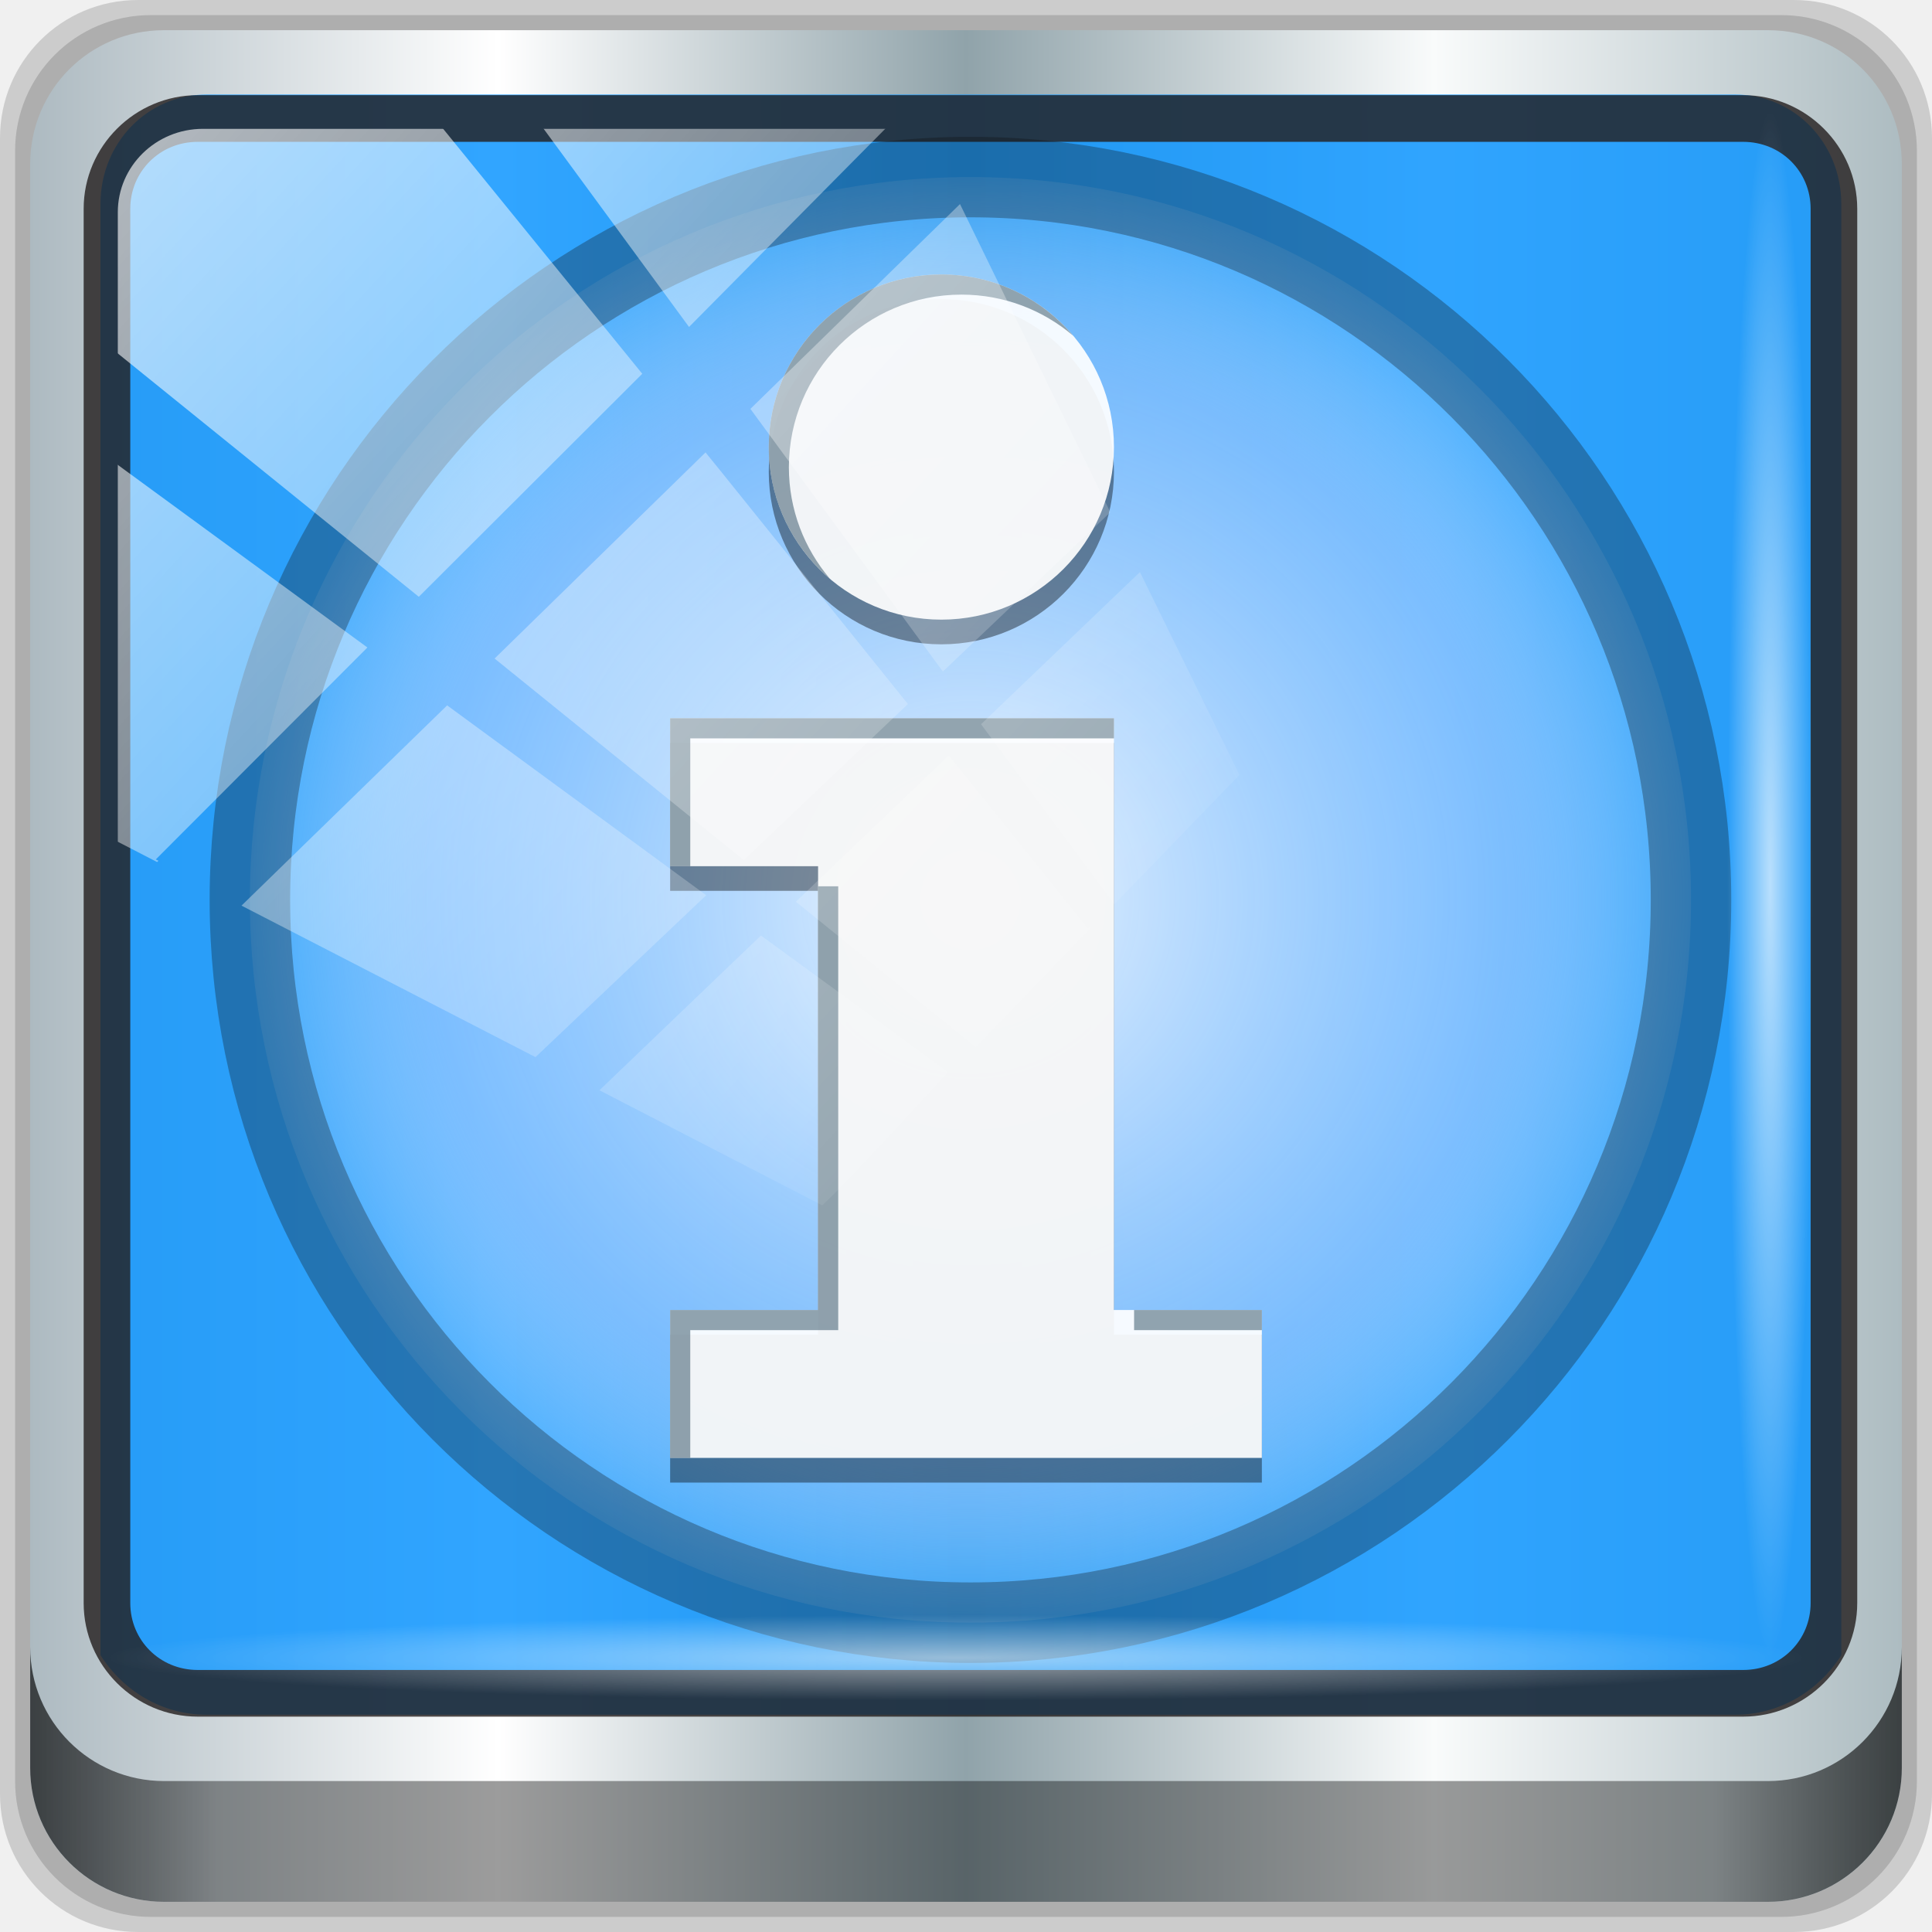
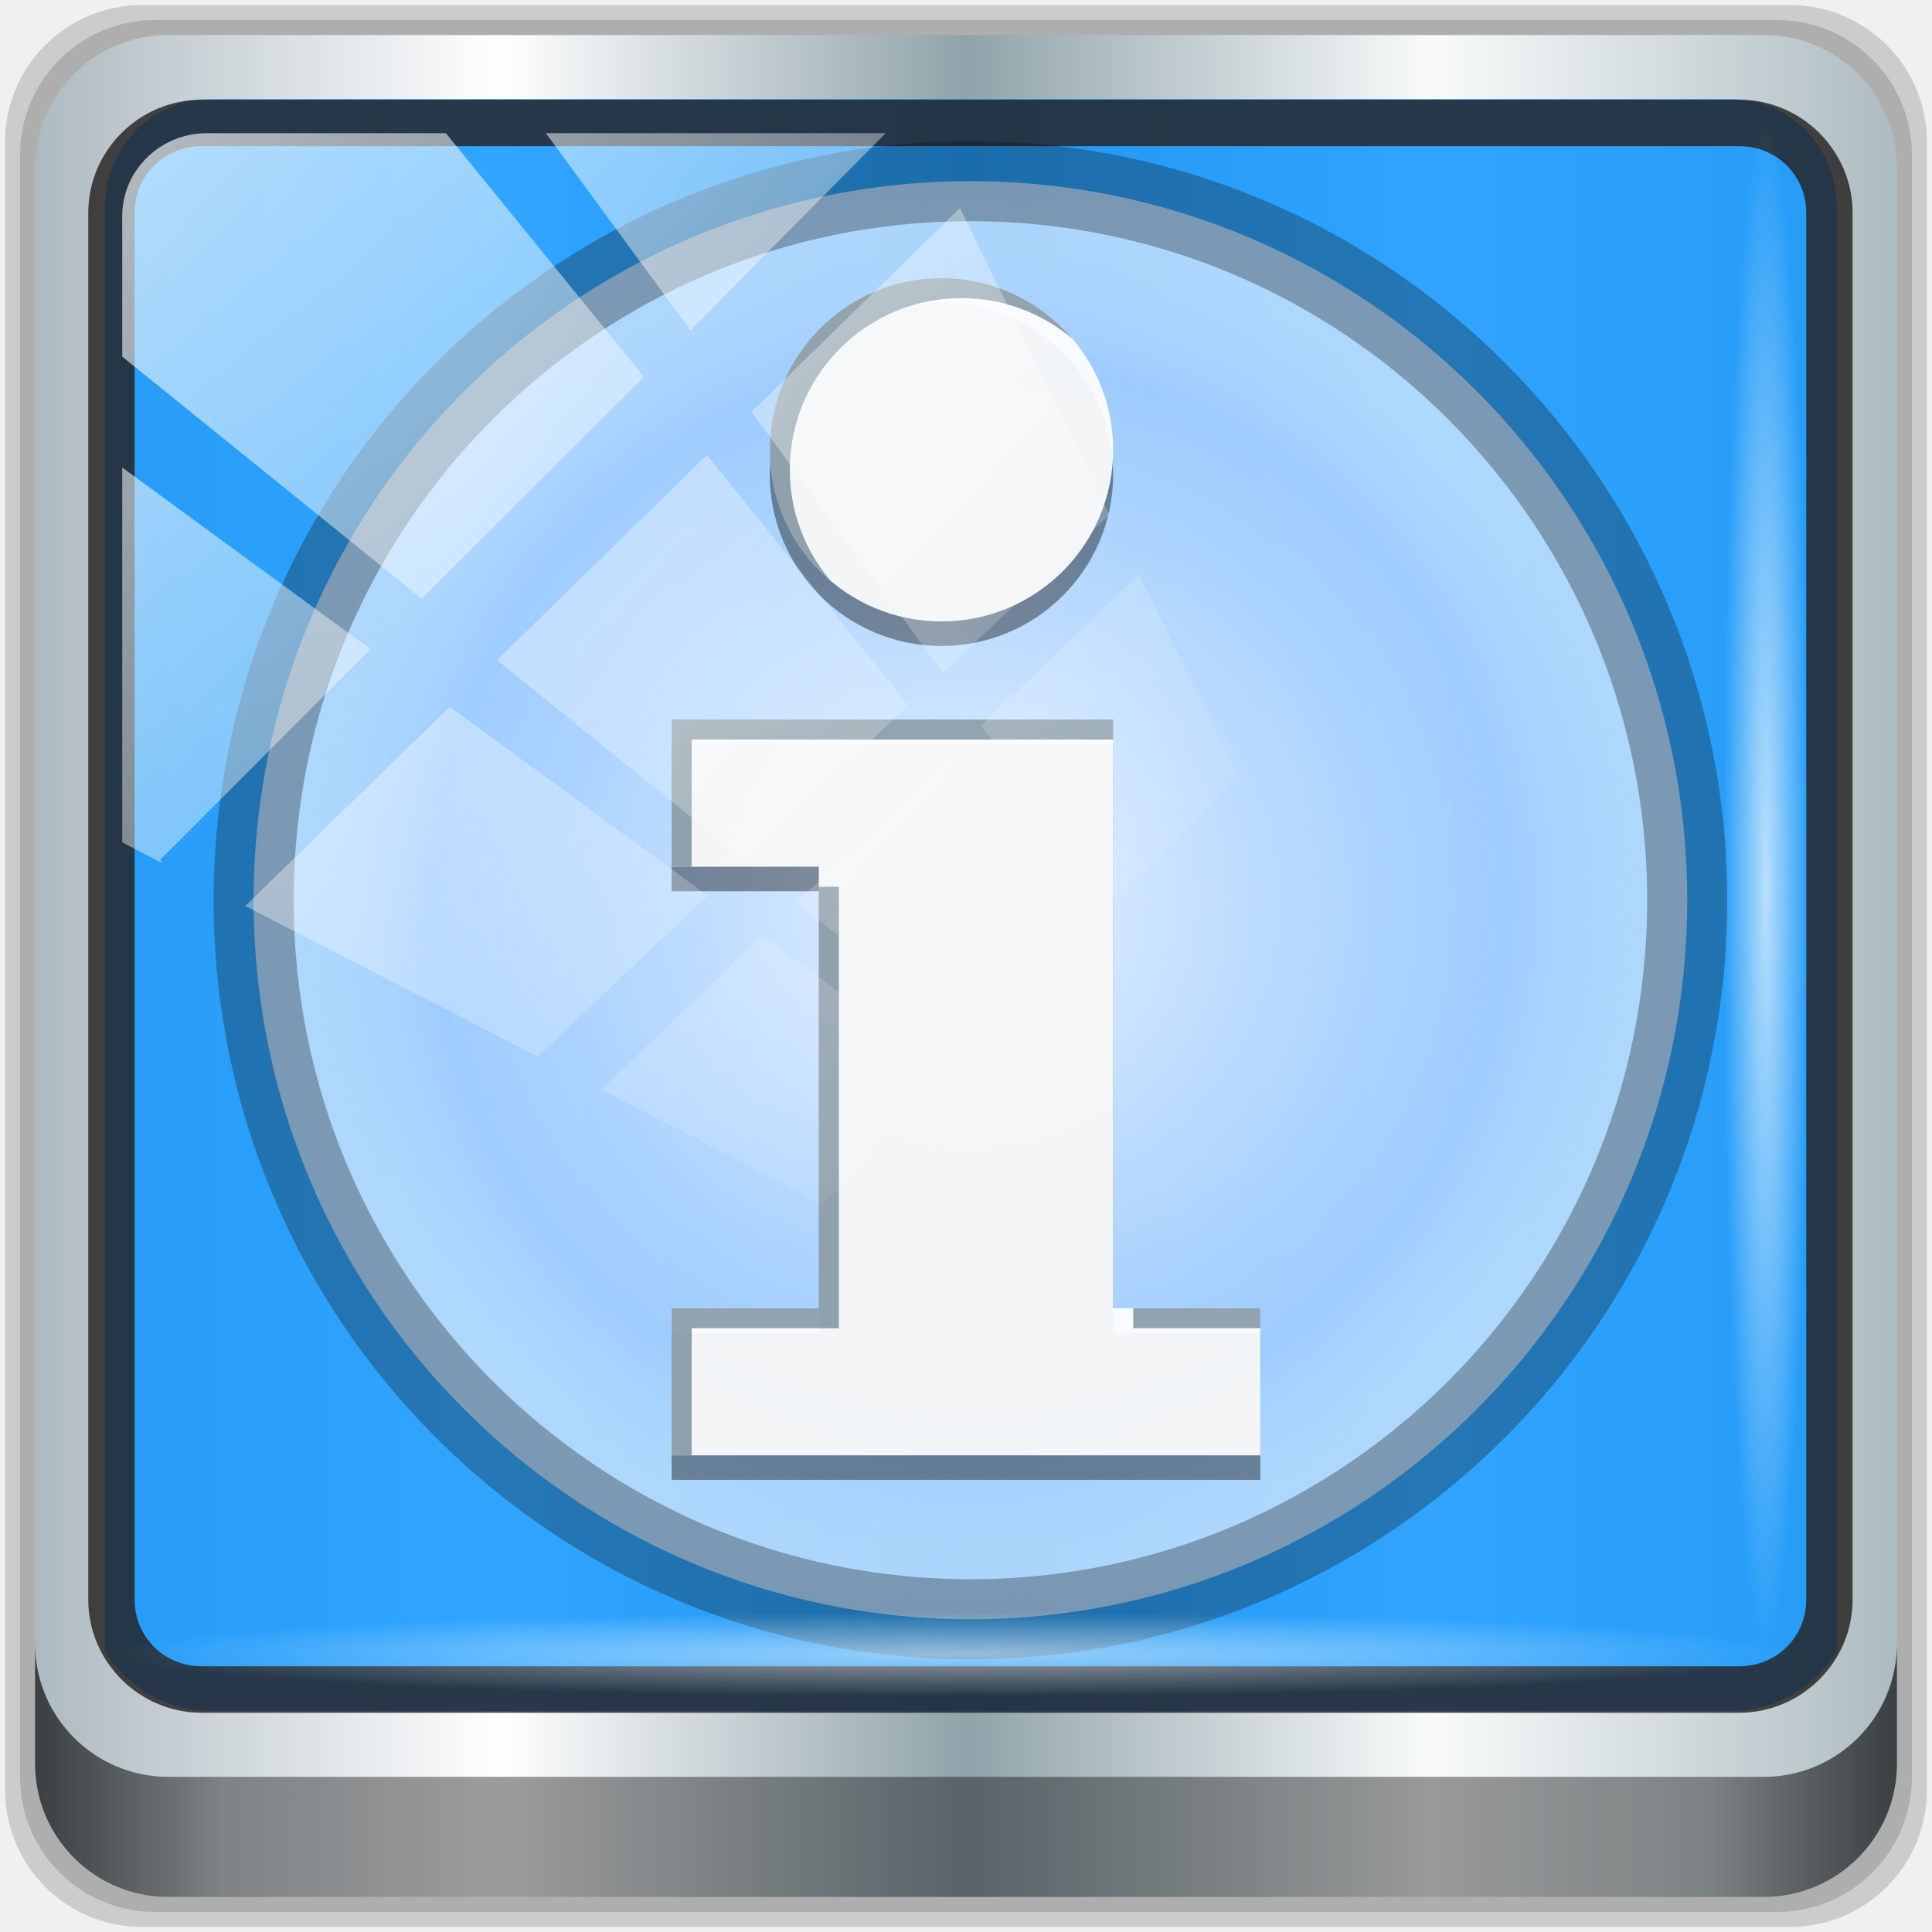
<svg xmlns="http://www.w3.org/2000/svg" xmlns:xlink="http://www.w3.org/1999/xlink" width="96" height="96" viewBox="0 0 96 96" version="1.1" id="svg1072">
  <defs id="defs1066">
    <linearGradient id="linearGradient881">
      <stop style="stop-color:#ebf4ff;stop-opacity:1" offset="0" id="stop877" />
      <stop id="stop885" offset="0.713" style="stop-color:#9cc9ff;stop-opacity:0.705" />
      <stop style="stop-color:#e9f3ff;stop-opacity:0;" offset="1" id="stop879" />
    </linearGradient>
    <linearGradient id="linearGradient4546">
      <stop style="stop-color:#000000;stop-opacity:0.219" offset="0" id="stop4538" />
      <stop id="stop4540" offset="0.1" style="stop-color:#000000;stop-opacity:0.263" />
      <stop style="stop-color:#000000;stop-opacity:0.299" offset="0.9" id="stop4542" />
      <stop style="stop-color:#000000;stop-opacity:1" offset="1" id="stop4544" />
    </linearGradient>
-     <linearGradient y2="47" x2="90" y1="47" x1="6" gradientTransform="matrix(1.107143,0,0,1.107143,-4.993903,-3.620687)" gradientUnits="userSpaceOnUse" id="linearGradient4071" xlink:href="#linearGradient6139-0" />
+     <linearGradient y2="47" x2="90" y1="47" x1="6" gradientTransform="matrix(1.101376,0,0,1.101376,-4.967117,-3.099667)" gradientUnits="userSpaceOnUse" id="linearGradient4071" xlink:href="#linearGradient6139-0" />
    <linearGradient id="linearGradient6139-0">
      <stop style="stop-color:#adbac1;stop-opacity:1" offset="0" id="stop6141-2" />
      <stop id="stop6151-0" offset="0.25" style="stop-color:#ffffff;stop-opacity:1;" />
      <stop id="stop6147-1" offset="0.5" style="stop-color:#90a3aa;stop-opacity:1" />
      <stop style="stop-color:#f9fbfb;stop-opacity:1" offset="0.75" id="stop6149-4" />
      <stop style="stop-color:#adbcc1;stop-opacity:1" offset="1" id="stop6143-4" />
    </linearGradient>
-     <linearGradient gradientUnits="userSpaceOnUse" y2="88.172" x2="94.5" y1="88.172" x1="1.5" id="linearGradient4129" xlink:href="#linearGradient3832-0-6-1-1" gradientTransform="translate(0.1489535,0.415026)" />
+     <linearGradient gradientUnits="userSpaceOnUse" y2="88.172" x2="94.5" y1="88.172" x1="1.5" id="linearGradient4129" xlink:href="#linearGradient3832-0-6-1-1" gradientTransform="matrix(0.9947917,0,0,0.9947917,0.1489535,0.915026)" />
    <linearGradient id="linearGradient3832-0-6-1-1">
      <stop id="stop3834-6-3-7-1" offset="0" style="stop-color:#000000;stop-opacity:1;" />
      <stop style="stop-color:#000000;stop-opacity:0.588;" offset="0.1" id="stop3872-2-4" />
      <stop id="stop3844-6-2-7-6" offset="0.9" style="stop-color:#000000;stop-opacity:0.588;" />
      <stop id="stop3836-5-0-2-9" offset="1" style="stop-color:#000000;stop-opacity:1;" />
    </linearGradient>
-     <radialGradient r="43.199" fy="44.893" fx="13.948" cy="44.893" cx="13.948" gradientTransform="matrix(0.9751338,0,0,0.04919072,34.04765,80.58172)" gradientUnits="userSpaceOnUse" id="radialGradient7462" xlink:href="#linearGradient3737" />
+     <radialGradient r="43.199" fy="44.893" fx="13.948" cy="44.893" cx="13.948" gradientTransform="matrix(0.9700549,0,0,0.04893452,33.87109,80.66419)" gradientUnits="userSpaceOnUse" id="radialGradient7462" xlink:href="#linearGradient3737" />
    <linearGradient id="linearGradient3737">
      <stop id="stop3739" style="stop-color:#ffffff;stop-opacity:1" offset="0" />
      <stop id="stop3741" style="stop-color:#ffffff;stop-opacity:0" offset="1" />
    </linearGradient>
-     <radialGradient r="43.199" fy="44.893" fx="13.948" cy="44.893" cx="13.948" gradientTransform="matrix(0.8883266,0,0,0.04919072,31.95952,-90.31726)" gradientUnits="userSpaceOnUse" id="radialGradient7464" xlink:href="#linearGradient3737" />
+     <radialGradient r="43.199" fy="44.893" fx="13.948" cy="44.893" cx="13.948" gradientTransform="matrix(0.8836999,0,0,0.04893452,32.29522,-89.84763)" gradientUnits="userSpaceOnUse" id="radialGradient7464" xlink:href="#linearGradient3737" />
    <linearGradient y2="14.514" x2="50.528" y1="-28.642" x1="2.771" gradientUnits="userSpaceOnUse" id="linearGradient4767" xlink:href="#linearGradient3737" />
    <clipPath clipPathUnits="userSpaceOnUse" id="clipPath4156-4-1">
      <path style="opacity:0.6;fill:#ffffff;fill-opacity:1;stroke:none" d="m 27.046,-55.695 -14.214,13.321 h 0.061 l 15.653,21.771 10.231,-10.546 C 38.562,-32.302 27.468,-54.819 27.046,-55.695 Z M 9.647,-39.383 -5.241,-25.321 15.988,-7.806 26.372,-18.383 Z m 31.491,12.951 -9.741,9.714 8.945,12.458 7.781,-7.555 z m -49.84,4.379 -13.754,12.982 26.283,13.846 0.061,-0.062 -0.123,-0.062 L 13.599,-5.401 -8.702,-22.053 Z m 38.015,7.401 -9.803,9.775 11.579,9.559 7.628,-7.401 -8.669,-11.009 z m 20.187,5.674 -7.383,7.216 6.188,8.542 5.82,-6.137 z m -32.195,6.322 -9.557,9.498 13.662,7.185 7.934,-7.678 z m 23.312,2.374 -7.107,6.938 8.363,6.907 5.361,-5.674 -0.061,-0.092 -0.092,0.123 -6.464,-8.203 z m -8.73,8.542 -7.505,7.339 10.354,5.458 c 1.397,-1.321 5.675,-6.123 5.851,-6.322 z" id="path4158-0-8" />
    </clipPath>
    <clipPath id="XMLID_6_">
      <use height="139" width="139" y="0" x="0" id="use3143" xlink:href="#XMLID_10_" />
    </clipPath>
    <path d="m 27.6,69.6 c 0,23.159 18.841,42 42,42 23.159,0 42,-18.841 42,-42 0,-23.159 -18.841,-42 -42,-42 -23.159,0 -42,18.841 -42,42 z" id="XMLID_10_" />
    <linearGradient y2="14.514" x2="50.528" y1="-28.642" x1="2.771" gradientUnits="userSpaceOnUse" id="linearGradient4767-5" xlink:href="#linearGradient3737" />
    <clipPath clipPathUnits="userSpaceOnUse" id="clipPath4156-4-1-9">
      <path style="opacity:0.6;fill:#ffffff;fill-opacity:1;stroke:none" d="m 27.046,-55.695 -14.214,13.321 h 0.061 l 15.653,21.771 10.231,-10.546 C 38.562,-32.302 27.468,-54.819 27.046,-55.695 Z M 9.647,-39.383 -5.241,-25.321 15.988,-7.806 26.372,-18.383 Z m 31.491,12.951 -9.741,9.714 8.945,12.458 7.781,-7.555 z m -49.84,4.379 -13.754,12.982 26.283,13.846 0.061,-0.062 -0.123,-0.062 L 13.599,-5.401 -8.702,-22.053 Z m 38.015,7.401 -9.803,9.775 11.579,9.559 7.628,-7.401 -8.669,-11.009 z m 20.187,5.674 -7.383,7.216 6.188,8.542 5.82,-6.137 z m -32.195,6.322 -9.557,9.498 13.662,7.185 7.934,-7.678 z m 23.312,2.374 -7.107,6.938 8.363,6.907 5.361,-5.674 -0.061,-0.092 -0.092,0.123 -6.464,-8.203 z m -8.73,8.542 -7.505,7.339 10.354,5.458 c 1.397,-1.321 5.675,-6.123 5.851,-6.322 z" id="path4158-0-8-1" />
    </clipPath>
-     <radialGradient xlink:href="#linearGradient881" id="radialGradient883" cx="48.37" cy="45.129" fx="48.37" fy="45.129" r="37.804" gradientTransform="matrix(1,0,0,1.002963,0,-0.1336982)" gradientUnits="userSpaceOnUse" />
+     <radialGradient xlink:href="#linearGradient881" id="radialGradient883" cx="48.37" cy="45.129" fx="48.37" fy="45.129" r="37.804" gradientTransform="matrix(0.9947917,0,0,0.9977388,7.7581399e-4,0.3691598)" gradientUnits="userSpaceOnUse" />
  </defs>
  <g id="layer1" transform="translate(0,-1026.52)">
    <g transform="translate(-0.1489564,1026.105)" style="display:inline" id="g2574">
-       <path id="path3288" d="M 89.292,0.415 H 7.006 c -3.799,0 -6.857,3.058 -6.857,6.857 V 89.558 c 0,3.799 3.058,6.857 6.857,6.857 H 89.292 c 3.799,0 6.857,-3.058 6.857,-6.857 V 7.272 c 0,-3.799 -3.058,-6.857 -6.857,-6.857 z" style="display:inline;opacity:0.15;fill:#000000;fill-opacity:1;fill-rule:nonzero;stroke:none" mask="none" />
-       <path style="display:inline;opacity:0.15;fill:#000000;fill-opacity:1;fill-rule:nonzero;stroke:none" d="M 88.649,1.165 H 7.649 c -3.739,0 -6.75,3.01 -6.75,6.75 V 88.915 c 0,3.74 3.011,6.75 6.75,6.75 H 88.649 c 3.74,0 6.75,-3.01 6.75,-6.75 V 7.915 c 0,-3.739 -3.01,-6.75 -6.75,-6.75 z" id="path4085" mask="none" />
-       <path id="rect4251-1" d="M 88.006,1.915 H 8.292 c -3.68,0 -6.643,2.963 -6.643,6.643 V 88.272 c 0,3.68 2.963,6.643 6.643,6.643 H 88.006 c 3.68,0 6.643,-2.963 6.643,-6.643 V 8.558 c 0,-3.68 -2.963,-6.643 -6.643,-6.643 z" style="display:inline;fill:url(#linearGradient4071);fill-opacity:1;fill-rule:nonzero;stroke:none" mask="none" />
-       <path id="path3400-6" d="m 10.415,5.113 c -2.94,0 -5.274,2.406 -5.274,5.437 v 22.531 7.612 41.969 c 1.129,1.771 3.056,2.957 5.274,2.957 h 4.22 67.513 4.22 c 2.219,0 4.145,-1.185 5.274,-2.957 V 40.694 33.081 10.55 c 0,-3.031 -2.334,-5.437 -5.274,-5.437 z" style="display:inline;opacity:1;fill:#0c95ff;fill-opacity:0.844;fill-rule:nonzero;stroke:none;stroke-width:1.071" mask="none" />
-       <path style="color:#000000;font-style:normal;font-variant:normal;font-weight:normal;font-stretch:normal;font-size:medium;line-height:normal;font-family:Sans;-inkscape-font-specification:Sans;text-indent:0;text-align:start;text-decoration:none;text-decoration-line:none;letter-spacing:normal;word-spacing:normal;text-transform:none;writing-mode:lr-tb;direction:ltr;baseline-shift:baseline;text-anchor:start;display:inline;overflow:visible;visibility:visible;fill:#241f1f;fill-opacity:0.809;stroke:none;stroke-width:2.376;marker:none;enable-background:accumulate" d="m 9.974,5.144 c -3.117,0 -5.668,2.54 -5.668,5.646 v 69.278 c 0,3.106 2.551,5.646 5.668,5.646 H 86.766 c 3.117,0 5.668,-2.54 5.668,-5.646 V 10.79 c 0,-3.106 -2.551,-5.646 -5.668,-5.646 z m 0,2.319 H 86.766 c 1.888,0 3.352,1.48 3.352,3.327 v 69.278 c 0,1.846 -1.464,3.327 -3.352,3.327 H 9.974 c -1.888,0 -3.352,-1.48 -3.352,-3.327 V 10.79 c 0,-1.846 1.464,-3.327 3.352,-3.327 z" id="path4989" mask="none" />
-       <path id="path4118" d="m 1.649,82.259 v 6 c 0,3.68 2.976,6.656 6.656,6.656 H 87.993 c 3.68,0 6.656,-2.976 6.656,-6.656 v -6 c 0,3.68 -2.976,6.656 -6.656,6.656 H 8.305 c -3.68,0 -6.656,-2.976 -6.656,-6.656 z" style="display:inline;opacity:0.658;fill:url(#linearGradient4129);fill-opacity:1;fill-rule:nonzero;stroke:none" mask="none" />
      <g transform="matrix(0.8828901,0,0,0.8828901,-140.6003,19.97804)" style="overflow:visible" id="g1109">
        <g transform="matrix(0.9708507,0,0,0.9708507,146.2145,-38.7602)" id="g3137">
          <defs id="defs3139">
            <path d="m 27.6,69.6 c 0,23.159 18.841,42 42,42 23.159,0 42,-18.841 42,-42 0,-23.159 -18.841,-42 -42,-42 -23.159,0 -42,18.841 -42,42 z" id="path874" />
          </defs>
          <clipPath id="clipPath1127">
            <use height="139" width="139" y="0" x="0" id="use1125" xlink:href="#XMLID_10_" />
          </clipPath>
          <g style="filter:url(#AI_Sfocatura_2)" id="g3145" clip-path="url(#XMLID_6_)" />
        </g>
      </g>
-       <ellipse style="opacity:1;fill:url(#radialGradient883);fill-opacity:1;stroke:#0e0e0e;stroke-width:4;stroke-miterlimit:4;stroke-dasharray:none;stroke-opacity:0.308" id="path4556" cx="48.37" cy="45.129" rx="35.804" ry="35.916" />
-       <rect ry="4.25" rx="0" y="80.665" x="5.524" height="4.25" width="84.25" id="rect4131" style="opacity:0.55;fill:url(#radialGradient7462);fill-opacity:1;stroke:none" mask="none" />
-       <rect transform="rotate(90)" style="opacity:0.669;fill:url(#radialGradient7464);fill-opacity:1;stroke:none" id="rect4141" width="76.75" height="4.25" x="5.975" y="-90.234" rx="0" ry="4.25" mask="none" />
-       <path style="opacity:0.4;fill:#000000;fill-opacity:1;stroke:none;stroke-width:1.225" id="path3733" d="m 46.924,15.279 c -4.736,0 -8.576,3.839 -8.576,8.576 0,4.736 3.839,8.576 8.576,8.576 4.736,0 8.576,-3.839 8.576,-8.576 0,-4.736 -3.839,-8.576 -8.576,-8.576 z M 33.448,37.33 v 7.351 h 7.351 V 66.733 H 33.448 v 7.351 H 62.85 V 66.733 H 55.5 V 37.33 Z" mask="none" />
-       <path style="fill:#ffffff;fill-opacity:0.918;stroke:none;stroke-width:1.225" id="path3716" d="m 46.924,14.053 c -4.736,0 -8.576,3.839 -8.576,8.576 0,4.736 3.839,8.576 8.576,8.576 4.736,0 8.576,-3.839 8.576,-8.576 0,-4.736 -3.839,-8.576 -8.576,-8.576 z M 33.448,36.105 v 7.351 h 7.351 V 65.508 H 33.448 v 7.351 H 62.85 V 65.508 H 55.5 V 36.105 Z" mask="none" />
-       <path id="path1018" d="m 46.924,14.054 c -4.736,0 -8.576,3.84 -8.576,8.576 0,2.622 1.181,4.966 3.035,6.539 -1.267,-1.495 -2.035,-3.426 -2.035,-5.539 0,-4.736 3.84,-8.576 8.576,-8.576 2.113,0 4.046,0.768 5.541,2.035 -1.573,-1.855 -3.918,-3.035 -6.541,-3.035 z M 33.448,36.104 v 7.352 h 1 v -6.352 h 21.053 v -1 z m 7.352,8.352 V 65.509 h -7.352 v 7.35 h 1 V 66.509 h 7.352 V 44.456 Z M 56.501,65.509 v 1 h 6.35 v -1 z" style="fill:#496677;fill-opacity:0.589;stroke:none;stroke-width:1.225" mask="none" />
-       <rect clip-path="url(#clipPath4156-4-1-9)" ry="3.957" rx="3.957" y="-30" x="2" height="69.024" width="75.966" id="rect4146" style="display:inline;opacity:0.641;fill:url(#linearGradient4767-5);fill-opacity:1;stroke:none" transform="matrix(1.069245,0,0,1.047683,3.864371,38.24726)" mask="none" />
+       <g id="g890" transform="translate(0.2500005,-0.250026)">
+         <path mask="none" style="display:inline;opacity:0.15;fill:#000000;fill-opacity:1;fill-rule:nonzero;stroke:none;stroke-width:0.995" d="M 88.828,0.915 H 6.97 c -3.779,0 -6.821,3.042 -6.821,6.821 V 89.594 c 0,3.779 3.042,6.821 6.821,6.821 H 88.828 c 3.779,0 6.821,-3.042 6.821,-6.821 V 7.736 c 0,-3.779 -3.042,-6.821 -6.821,-6.821 z" id="path3288" />
+         <path mask="none" id="path4085" d="M 88.188,1.661 H 7.61 c -3.72,0 -6.715,2.995 -6.715,6.715 V 88.954 c 0,3.72 2.995,6.715 6.715,6.715 H 88.188 c 3.72,0 6.715,-2.995 6.715,-6.715 V 8.376 c 0,-3.72 -2.995,-6.715 -6.715,-6.715 z" style="display:inline;opacity:0.15;fill:#000000;fill-opacity:1;fill-rule:nonzero;stroke:none;stroke-width:0.995" />
+         <path mask="none" style="display:inline;fill:url(#linearGradient4071);fill-opacity:1;fill-rule:nonzero;stroke:none;stroke-width:0.995" d="M 87.549,2.407 H 8.249 c -3.661,0 -6.608,2.947 -6.608,6.608 V 88.315 c 0,3.661 2.947,6.608 6.608,6.608 H 87.549 c 3.661,0 6.608,-2.947 6.608,-6.608 V 9.015 c 0,-3.661 -2.947,-6.608 -6.608,-6.608 z" id="rect4251-1" />
+         <path mask="none" style="display:inline;opacity:1;fill:#0c95ff;fill-opacity:0.844;fill-rule:nonzero;stroke:none;stroke-width:1.065" d="m 10.361,5.589 c -2.925,0 -5.247,2.394 -5.247,5.409 v 22.414 7.573 41.751 c 1.124,1.762 3.04,2.941 5.247,2.941 h 4.198 67.162 4.198 c 2.207,0 4.123,-1.179 5.247,-2.941 V 40.984 33.411 10.998 c 0,-3.015 -2.322,-5.409 -5.247,-5.409 z" id="path3400-6" />
+         <ellipse style="opacity:1;fill:#deedff;fill-opacity:0.668;stroke:none;stroke-width:3.979;stroke-miterlimit:4;stroke-dasharray:none;stroke-opacity:0.308" id="ellipse892" cx="48.119" cy="45.396" rx="35.617" ry="35.729" />
+         <path mask="none" id="path4989" d="m 9.923,5.62 c -3.1,0 -5.638,2.526 -5.638,5.617 v 68.917 c 0,3.09 2.538,5.617 5.638,5.617 H 86.315 c 3.1,0 5.638,-2.526 5.638,-5.617 V 11.236 c 0,-3.09 -2.538,-5.617 -5.638,-5.617 z m 0,2.307 H 86.315 c 1.878,0 3.335,1.472 3.335,3.309 v 68.917 c 0,1.837 -1.456,3.309 -3.335,3.309 H 9.923 c -1.878,0 -3.335,-1.472 -3.335,-3.309 V 11.236 c 0,-1.837 1.456,-3.309 3.335,-3.309 z" style="color:#000000;font-style:normal;font-variant:normal;font-weight:normal;font-stretch:normal;font-size:medium;line-height:normal;font-family:Sans;-inkscape-font-specification:Sans;text-indent:0;text-align:start;text-decoration:none;text-decoration-line:none;letter-spacing:normal;word-spacing:normal;text-transform:none;writing-mode:lr-tb;direction:ltr;baseline-shift:baseline;text-anchor:start;display:inline;overflow:visible;visibility:visible;fill:#241f1f;fill-opacity:0.809;stroke:none;stroke-width:2.363;marker:none;enable-background:accumulate" />
+         <path mask="none" style="display:inline;opacity:0.658;fill:url(#linearGradient4129);fill-opacity:1;fill-rule:nonzero;stroke:none;stroke-width:0.995" d="m 1.641,82.333 v 5.969 c 0,3.661 2.961,6.622 6.622,6.622 H 87.535 c 3.661,0 6.622,-2.961 6.622,-6.622 v -5.969 c 0,3.661 -2.961,6.622 -6.622,6.622 H 8.263 c -3.661,0 -6.622,-2.961 -6.622,-6.622 z" id="path4118" />
+         <ellipse ry="35.729" rx="35.617" cy="45.396" cx="48.119" id="path4556" style="opacity:1;fill:url(#radialGradient883);fill-opacity:1;stroke:#0e0e0e;stroke-width:3.979;stroke-miterlimit:4;stroke-dasharray:none;stroke-opacity:0.308" />
+         <rect mask="none" style="opacity:0.55;fill:url(#radialGradient7462);fill-opacity:1;stroke:none;stroke-width:0.995" id="rect4131" width="83.811" height="4.228" x="5.496" y="80.747" rx="0" ry="4.228" />
+         <rect mask="none" ry="4.228" rx="0" y="-89.765" x="6.446" height="4.228" width="76.35" id="rect4141" style="opacity:0.669;fill:url(#radialGradient7464);fill-opacity:1;stroke:none;stroke-width:0.995" transform="rotate(90)" />
+         <path mask="none" d="m 46.68,15.701 c -4.712,0 -8.531,3.819 -8.531,8.531 0,4.712 3.819,8.531 8.531,8.531 4.712,0 8.531,-3.819 8.531,-8.531 0,-4.712 -3.819,-8.531 -8.531,-8.531 z M 33.274,37.638 v 7.312 h 7.312 v 21.937 h -7.312 v 7.312 H 62.524 V 66.888 H 55.211 V 37.638 Z" id="path3733" style="opacity:0.4;fill:#000000;fill-opacity:1;stroke:none;stroke-width:1.219" />
+         <path mask="none" d="m 46.68,14.482 c -4.712,0 -8.531,3.819 -8.531,8.531 0,4.712 3.819,8.531 8.531,8.531 4.712,0 8.531,-3.819 8.531,-8.531 0,-4.712 -3.819,-8.531 -8.531,-8.531 z M 33.274,36.419 v 7.312 h 7.312 v 21.937 h -7.312 v 7.312 H 62.524 V 65.669 H 55.211 V 36.419 Z" id="path3716" style="fill:#ffffff;fill-opacity:0.918;stroke:none;stroke-width:1.219" />
+         <path mask="none" style="fill:#496677;fill-opacity:0.589;stroke:none;stroke-width:1.219" d="m 46.681,14.483 c -4.712,0 -8.532,3.82 -8.532,8.532 0,2.609 1.174,4.94 3.019,6.505 -1.26,-1.487 -2.025,-3.408 -2.025,-5.51 0,-4.712 3.82,-8.532 8.532,-8.532 2.102,0 4.025,0.764 5.512,2.025 -1.565,-1.845 -3.898,-3.019 -6.507,-3.019 z M 33.274,36.419 v 7.313 h 0.995 v -6.318 h 20.943 v -0.995 z m 7.313,8.308 V 65.67 h -7.313 v 7.311 h 0.995 V 66.665 h 7.313 V 44.727 Z M 56.207,65.67 v 0.995 h 6.317 v -0.995 z" id="path1018" />
+         <rect mask="none" transform="matrix(1.063676,0,0,1.042226,3.84502,38.55022)" style="display:inline;opacity:0.641;fill:url(#linearGradient4767-5);fill-opacity:1;stroke:none" id="rect4146" width="75.966" height="69.024" x="2" y="-30" rx="3.957" ry="3.957" clip-path="url(#clipPath4156-4-1-9)" />
+       </g>
    </g>
  </g>
</svg>
